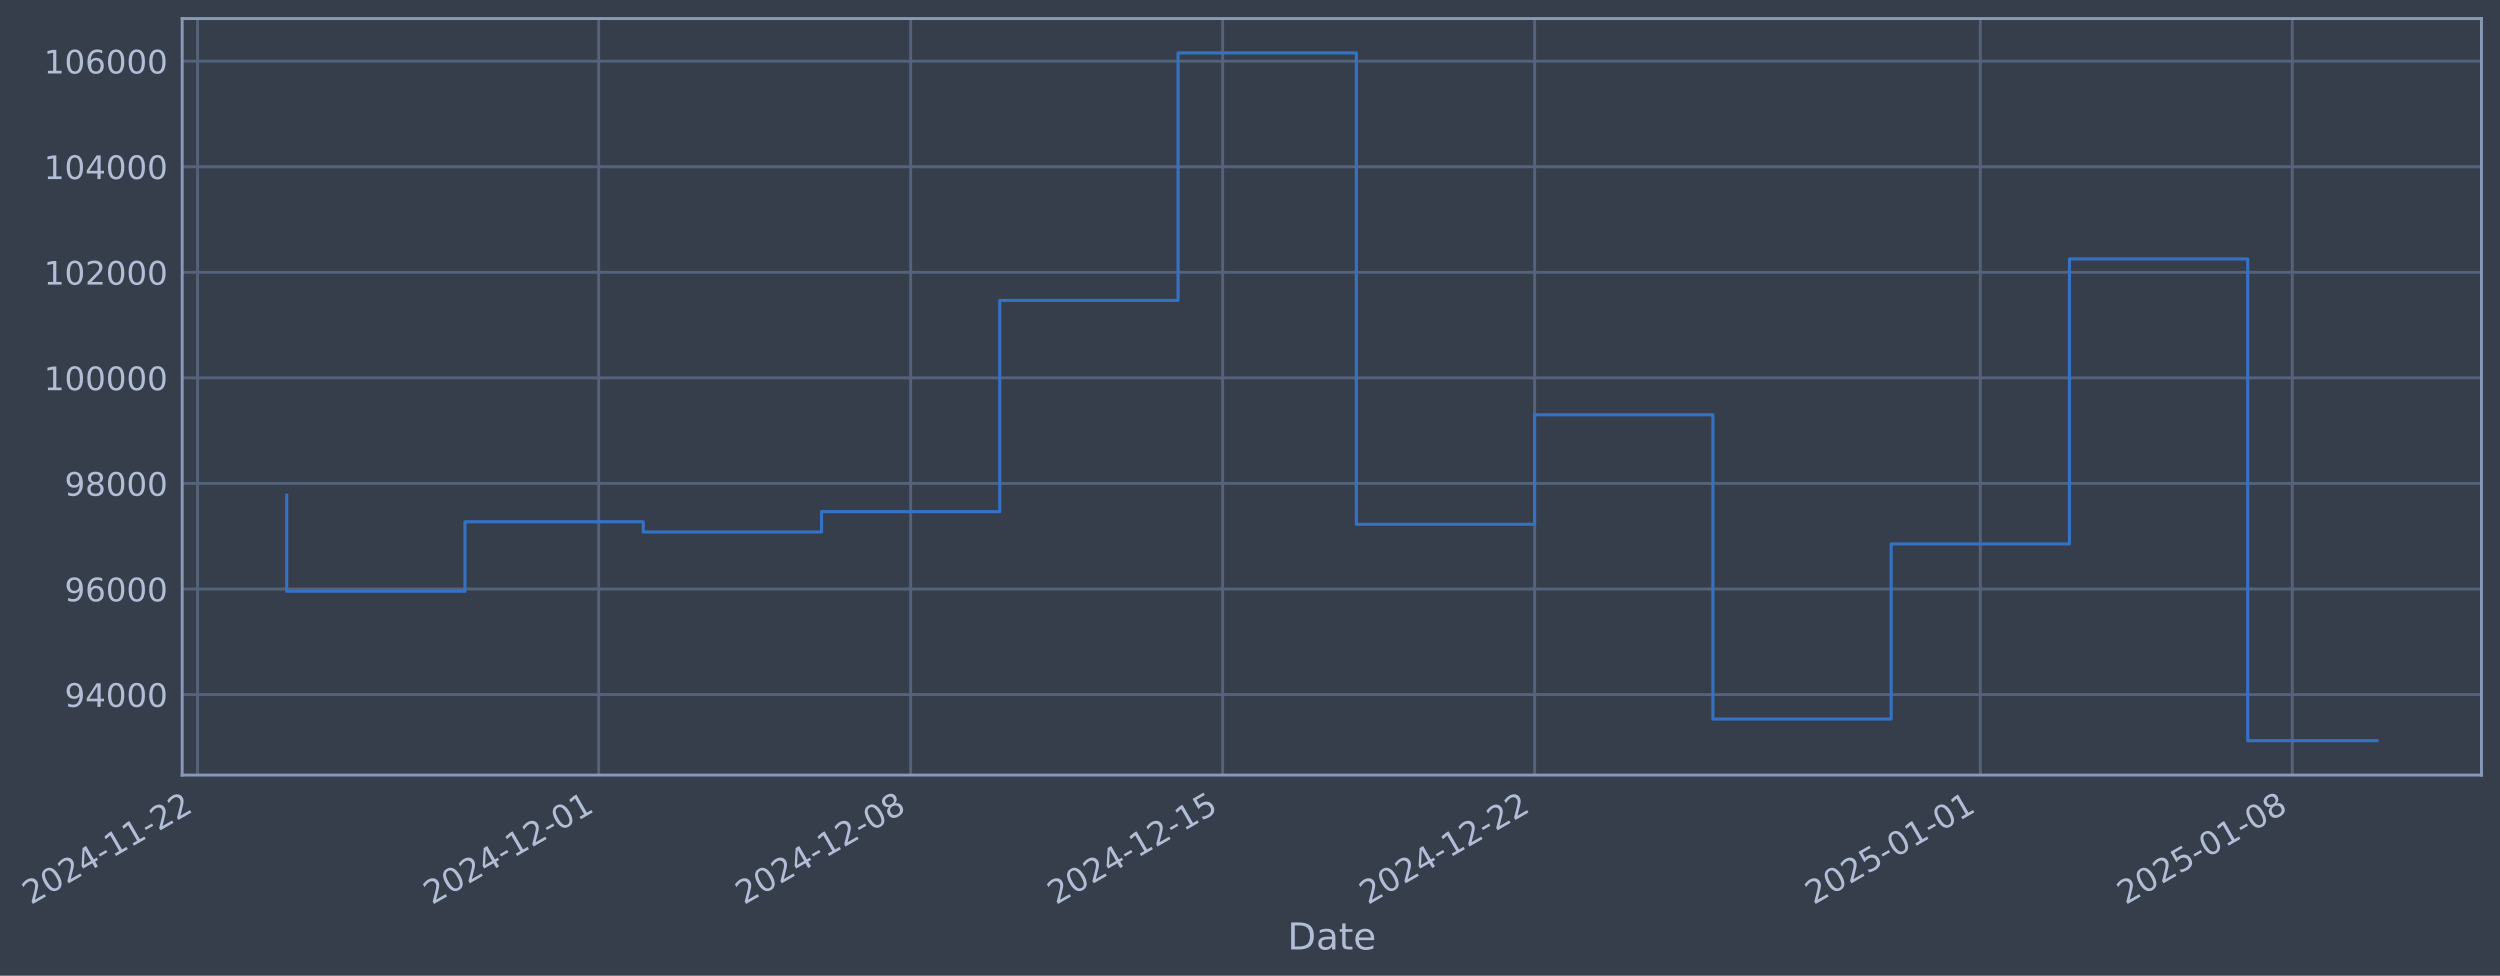
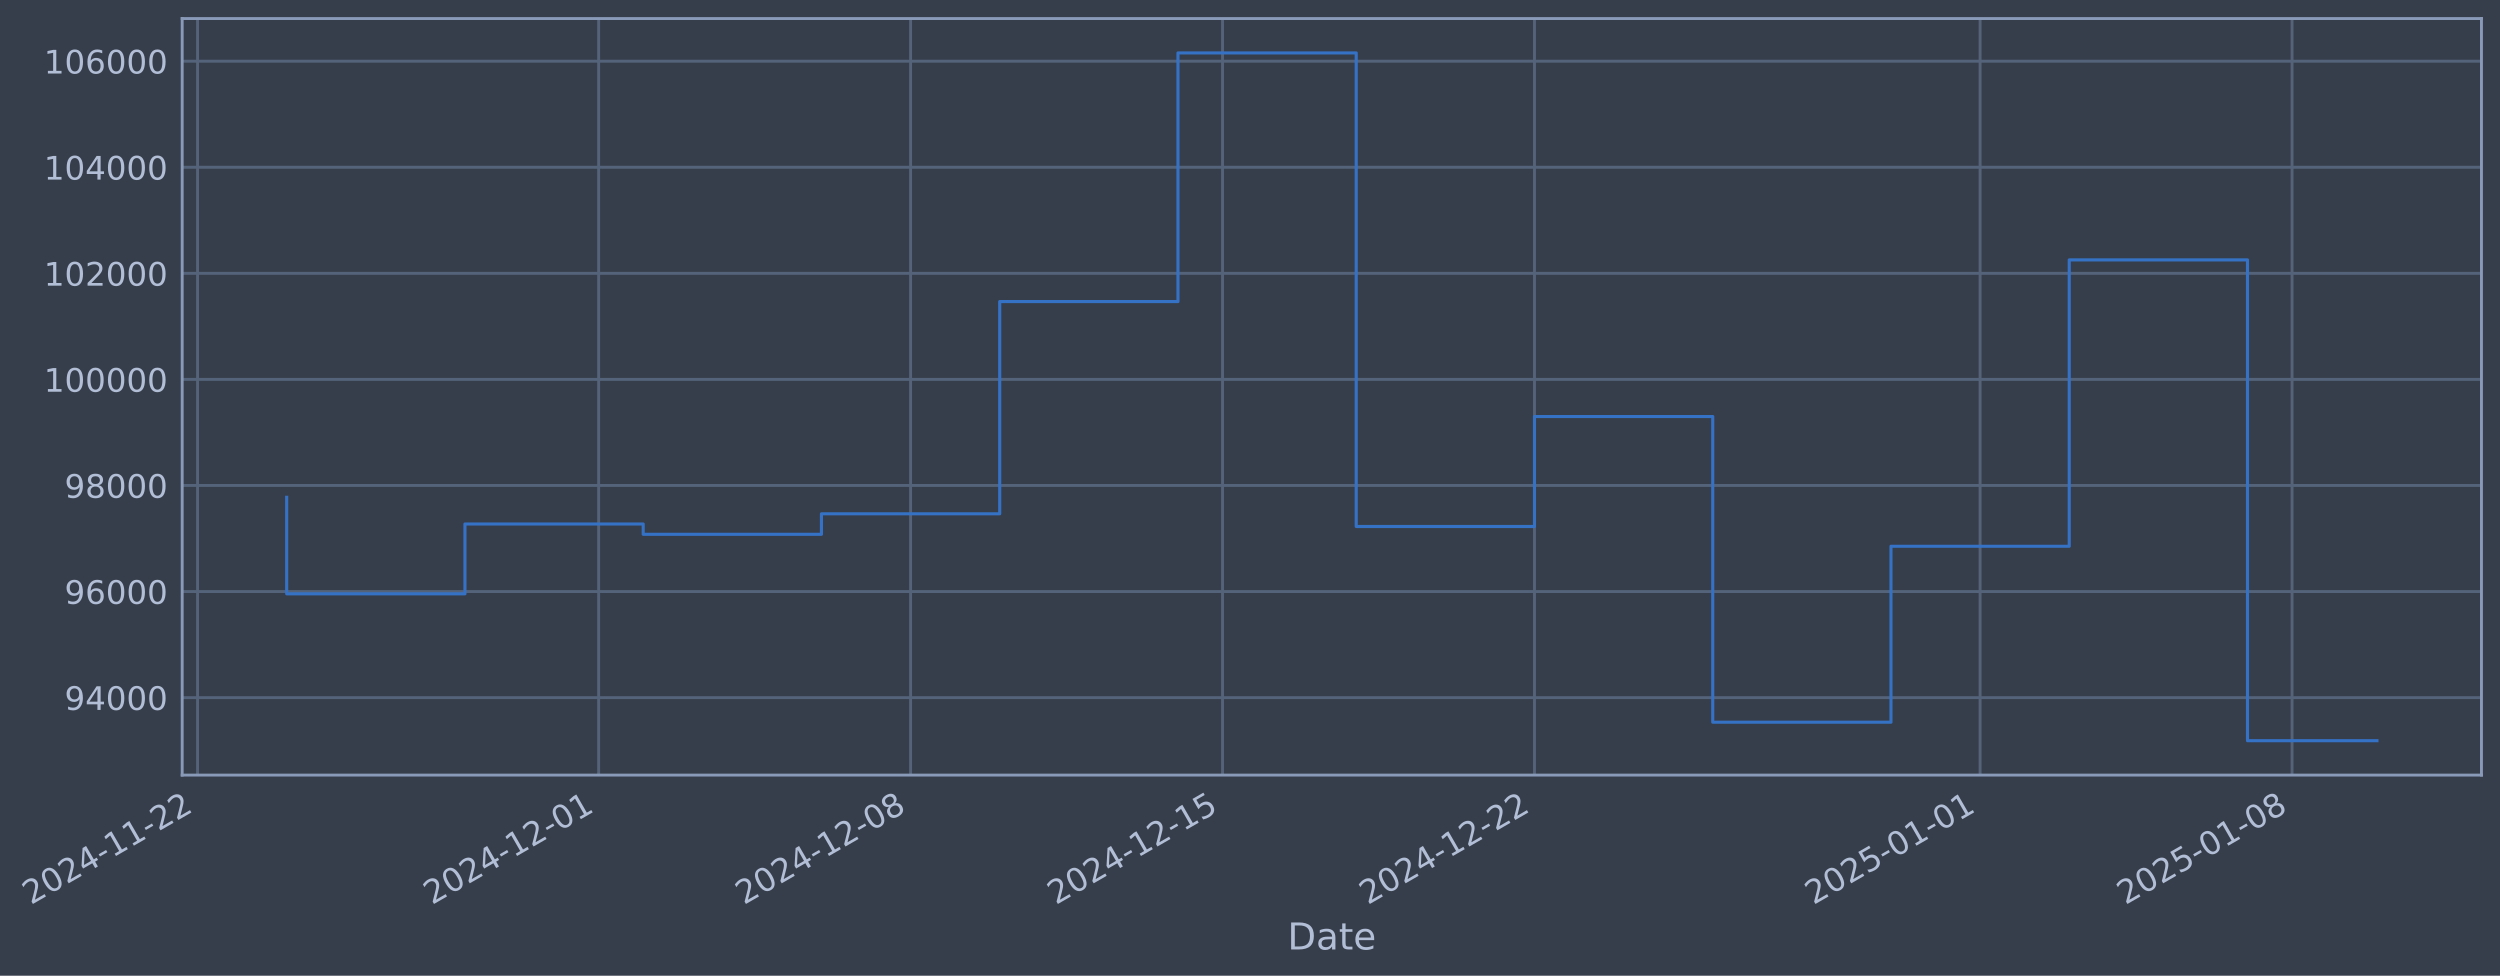
- <svg xmlns="http://www.w3.org/2000/svg" xmlns:xlink="http://www.w3.org/1999/xlink" width="970.742pt" height="378.87pt" viewBox="0 0 970.742 378.87" version="1.1">
+ <svg xmlns="http://www.w3.org/2000/svg" xmlns:xlink="http://www.w3.org/1999/xlink" width="970.738pt" height="378.87pt" viewBox="0 0 970.738 378.87" version="1.1">
  <defs>
    <style type="text/css">*{stroke-linejoin: round; stroke-linecap: butt}</style>
  </defs>
  <g id="figure_1">
    <g id="patch_1">
-       <path d="M 0 378.87  L 970.742 378.87  L 970.742 0  L 0 0  z " style="fill: #373e4b" />
+       <path d="M 0 378.87  L 970.738 378.87  L 970.738 0  L 0 0  z " style="fill: #373e4b" />
    </g>
    <g id="axes_1">
      <g id="patch_2">
-         <path d="M 70.742 300.96  L 963.542 300.96  L 963.542 7.2  L 70.742 7.2  z " style="fill: #373e4b" />
+         <path d="M 70.738 300.96  L 963.538 300.96  L 963.538 7.2  L 70.738 7.2  z " style="fill: #373e4b" />
      </g>
      <g id="matplotlib.axis_1">
        <g id="xtick_1">
          <g id="line2d_1">
-             <path d="M 76.713 300.96  L 76.713 7.2  " clip-path="url(#p73701ce420)" style="fill: none; stroke: #546379; stroke-width: 1.12; stroke-linecap: square" />
+             <path d="M 76.713 300.96  L 76.713 7.2  " clip-path="url(#p283247bf99)" style="fill: none; stroke: #546379; stroke-width: 1.12; stroke-linecap: square" />
          </g>
          <g id="line2d_2" />
          <g id="text_1">
            <g style="fill: #b1bed6" transform="translate(11.98702 351.4642) rotate(-30) scale(0.126 -0.126)">
              <defs>
                <path id="DejaVuSans-32" d="M 1228 531  L 3431 531  L 3431 0  L 469 0  L 469 531  Q 828 903 1448 1529  Q 2069 2156 2228 2338  Q 2531 2678 2651 2914  Q 2772 3150 2772 3378  Q 2772 3750 2511 3984  Q 2250 4219 1831 4219  Q 1534 4219 1204 4116  Q 875 4013 500 3803  L 500 4441  Q 881 4594 1212 4672  Q 1544 4750 1819 4750  Q 2544 4750 2975 4387  Q 3406 4025 3406 3419  Q 3406 3131 3298 2873  Q 3191 2616 2906 2266  Q 2828 2175 2409 1742  Q 1991 1309 1228 531  z " transform="scale(0.015625)" />
                <path id="DejaVuSans-30" d="M 2034 4250  Q 1547 4250 1301 3770  Q 1056 3291 1056 2328  Q 1056 1369 1301 889  Q 1547 409 2034 409  Q 2525 409 2770 889  Q 3016 1369 3016 2328  Q 3016 3291 2770 3770  Q 2525 4250 2034 4250  z M 2034 4750  Q 2819 4750 3233 4129  Q 3647 3509 3647 2328  Q 3647 1150 3233 529  Q 2819 -91 2034 -91  Q 1250 -91 836 529  Q 422 1150 422 2328  Q 422 3509 836 4129  Q 1250 4750 2034 4750  z " transform="scale(0.015625)" />
                <path id="DejaVuSans-34" d="M 2419 4116  L 825 1625  L 2419 1625  L 2419 4116  z M 2253 4666  L 3047 4666  L 3047 1625  L 3713 1625  L 3713 1100  L 3047 1100  L 3047 0  L 2419 0  L 2419 1100  L 313 1100  L 313 1709  L 2253 4666  z " transform="scale(0.015625)" />
                <path id="DejaVuSans-2d" d="M 313 2009  L 1997 2009  L 1997 1497  L 313 1497  L 313 2009  z " transform="scale(0.015625)" />
                <path id="DejaVuSans-31" d="M 794 531  L 1825 531  L 1825 4091  L 703 3866  L 703 4441  L 1819 4666  L 2450 4666  L 2450 531  L 3481 531  L 3481 0  L 794 0  L 794 531  z " transform="scale(0.015625)" />
              </defs>
              <use xlink:href="#DejaVuSans-32" />
              <use xlink:href="#DejaVuSans-30" transform="translate(63.62305 0)" />
              <use xlink:href="#DejaVuSans-32" transform="translate(127.2461 0)" />
              <use xlink:href="#DejaVuSans-34" transform="translate(190.8691 0)" />
              <use xlink:href="#DejaVuSans-2d" transform="translate(254.4922 0)" />
              <use xlink:href="#DejaVuSans-31" transform="translate(290.5762 0)" />
              <use xlink:href="#DejaVuSans-31" transform="translate(354.1992 0)" />
              <use xlink:href="#DejaVuSans-2d" transform="translate(417.8223 0)" />
              <use xlink:href="#DejaVuSans-32" transform="translate(453.9062 0)" />
              <use xlink:href="#DejaVuSans-32" transform="translate(517.5293 0)" />
            </g>
          </g>
        </g>
        <g id="xtick_2">
          <g id="line2d_3">
-             <path d="M 232.465 300.96  L 232.465 7.2  " clip-path="url(#p73701ce420)" style="fill: none; stroke: #546379; stroke-width: 1.12; stroke-linecap: square" />
+             <path d="M 232.448 300.96  L 232.448 7.2  " clip-path="url(#p283247bf99)" style="fill: none; stroke: #546379; stroke-width: 1.12; stroke-linecap: square" />
          </g>
          <g id="line2d_4" />
          <g id="text_2">
-             <g style="fill: #b1bed6" transform="translate(167.7399 351.4642) rotate(-30) scale(0.126 -0.126)">
+             <g style="fill: #b1bed6" transform="translate(167.722 351.4642) rotate(-30) scale(0.126 -0.126)">
              <use xlink:href="#DejaVuSans-32" />
              <use xlink:href="#DejaVuSans-30" transform="translate(63.62305 0)" />
              <use xlink:href="#DejaVuSans-32" transform="translate(127.2461 0)" />
              <use xlink:href="#DejaVuSans-34" transform="translate(190.8691 0)" />
              <use xlink:href="#DejaVuSans-2d" transform="translate(254.4922 0)" />
              <use xlink:href="#DejaVuSans-31" transform="translate(290.5762 0)" />
              <use xlink:href="#DejaVuSans-32" transform="translate(354.1992 0)" />
              <use xlink:href="#DejaVuSans-2d" transform="translate(417.8223 0)" />
              <use xlink:href="#DejaVuSans-30" transform="translate(453.9062 0)" />
              <use xlink:href="#DejaVuSans-31" transform="translate(517.5293 0)" />
            </g>
          </g>
        </g>
        <g id="xtick_3">
          <g id="line2d_5">
-             <path d="M 353.606 300.96  L 353.606 7.2  " clip-path="url(#p73701ce420)" style="fill: none; stroke: #546379; stroke-width: 1.12; stroke-linecap: square" />
+             <path d="M 353.575 300.96  L 353.575 7.2  " clip-path="url(#p283247bf99)" style="fill: none; stroke: #546379; stroke-width: 1.12; stroke-linecap: square" />
          </g>
          <g id="line2d_6" />
          <g id="text_3">
-             <g style="fill: #b1bed6" transform="translate(288.881 351.4642) rotate(-30) scale(0.126 -0.126)">
+             <g style="fill: #b1bed6" transform="translate(288.8493 351.4642) rotate(-30) scale(0.126 -0.126)">
              <defs>
                <path id="DejaVuSans-38" d="M 2034 2216  Q 1584 2216 1326 1975  Q 1069 1734 1069 1313  Q 1069 891 1326 650  Q 1584 409 2034 409  Q 2484 409 2743 651  Q 3003 894 3003 1313  Q 3003 1734 2745 1975  Q 2488 2216 2034 2216  z M 1403 2484  Q 997 2584 770 2862  Q 544 3141 544 3541  Q 544 4100 942 4425  Q 1341 4750 2034 4750  Q 2731 4750 3128 4425  Q 3525 4100 3525 3541  Q 3525 3141 3298 2862  Q 3072 2584 2669 2484  Q 3125 2378 3379 2068  Q 3634 1759 3634 1313  Q 3634 634 3220 271  Q 2806 -91 2034 -91  Q 1263 -91 848 271  Q 434 634 434 1313  Q 434 1759 690 2068  Q 947 2378 1403 2484  z M 1172 3481  Q 1172 3119 1398 2916  Q 1625 2713 2034 2713  Q 2441 2713 2670 2916  Q 2900 3119 2900 3481  Q 2900 3844 2670 4047  Q 2441 4250 2034 4250  Q 1625 4250 1398 4047  Q 1172 3844 1172 3481  z " transform="scale(0.015625)" />
              </defs>
              <use xlink:href="#DejaVuSans-32" />
              <use xlink:href="#DejaVuSans-30" transform="translate(63.62305 0)" />
              <use xlink:href="#DejaVuSans-32" transform="translate(127.2461 0)" />
              <use xlink:href="#DejaVuSans-34" transform="translate(190.8691 0)" />
              <use xlink:href="#DejaVuSans-2d" transform="translate(254.4922 0)" />
              <use xlink:href="#DejaVuSans-31" transform="translate(290.5762 0)" />
              <use xlink:href="#DejaVuSans-32" transform="translate(354.1992 0)" />
              <use xlink:href="#DejaVuSans-2d" transform="translate(417.8223 0)" />
              <use xlink:href="#DejaVuSans-30" transform="translate(453.9062 0)" />
              <use xlink:href="#DejaVuSans-38" transform="translate(517.5293 0)" />
            </g>
          </g>
        </g>
        <g id="xtick_4">
          <g id="line2d_7">
-             <path d="M 474.748 300.96  L 474.748 7.2  " clip-path="url(#p73701ce420)" style="fill: none; stroke: #546379; stroke-width: 1.12; stroke-linecap: square" />
+             <path d="M 474.702 300.96  L 474.702 7.2  " clip-path="url(#p283247bf99)" style="fill: none; stroke: #546379; stroke-width: 1.12; stroke-linecap: square" />
          </g>
          <g id="line2d_8" />
          <g id="text_4">
-             <g style="fill: #b1bed6" transform="translate(410.0221 351.4642) rotate(-30) scale(0.126 -0.126)">
+             <g style="fill: #b1bed6" transform="translate(409.9765 351.4642) rotate(-30) scale(0.126 -0.126)">
              <defs>
                <path id="DejaVuSans-35" d="M 691 4666  L 3169 4666  L 3169 4134  L 1269 4134  L 1269 2991  Q 1406 3038 1543 3061  Q 1681 3084 1819 3084  Q 2600 3084 3056 2656  Q 3513 2228 3513 1497  Q 3513 744 3044 326  Q 2575 -91 1722 -91  Q 1428 -91 1123 -41  Q 819 9 494 109  L 494 744  Q 775 591 1075 516  Q 1375 441 1709 441  Q 2250 441 2565 725  Q 2881 1009 2881 1497  Q 2881 1984 2565 2268  Q 2250 2553 1709 2553  Q 1456 2553 1204 2497  Q 953 2441 691 2322  L 691 4666  z " transform="scale(0.015625)" />
              </defs>
              <use xlink:href="#DejaVuSans-32" />
              <use xlink:href="#DejaVuSans-30" transform="translate(63.62305 0)" />
              <use xlink:href="#DejaVuSans-32" transform="translate(127.2461 0)" />
              <use xlink:href="#DejaVuSans-34" transform="translate(190.8691 0)" />
              <use xlink:href="#DejaVuSans-2d" transform="translate(254.4922 0)" />
              <use xlink:href="#DejaVuSans-31" transform="translate(290.5762 0)" />
              <use xlink:href="#DejaVuSans-32" transform="translate(354.1992 0)" />
              <use xlink:href="#DejaVuSans-2d" transform="translate(417.8223 0)" />
              <use xlink:href="#DejaVuSans-31" transform="translate(453.9062 0)" />
              <use xlink:href="#DejaVuSans-35" transform="translate(517.5293 0)" />
            </g>
          </g>
        </g>
        <g id="xtick_5">
          <g id="line2d_9">
-             <path d="M 595.889 300.96  L 595.889 7.2  " clip-path="url(#p73701ce420)" style="fill: none; stroke: #546379; stroke-width: 1.12; stroke-linecap: square" />
+             <path d="M 595.829 300.96  L 595.829 7.2  " clip-path="url(#p283247bf99)" style="fill: none; stroke: #546379; stroke-width: 1.12; stroke-linecap: square" />
          </g>
          <g id="line2d_10" />
          <g id="text_5">
-             <g style="fill: #b1bed6" transform="translate(531.1632 351.4642) rotate(-30) scale(0.126 -0.126)">
+             <g style="fill: #b1bed6" transform="translate(531.1037 351.4642) rotate(-30) scale(0.126 -0.126)">
              <use xlink:href="#DejaVuSans-32" />
              <use xlink:href="#DejaVuSans-30" transform="translate(63.62305 0)" />
              <use xlink:href="#DejaVuSans-32" transform="translate(127.2461 0)" />
              <use xlink:href="#DejaVuSans-34" transform="translate(190.8691 0)" />
              <use xlink:href="#DejaVuSans-2d" transform="translate(254.4922 0)" />
              <use xlink:href="#DejaVuSans-31" transform="translate(290.5762 0)" />
              <use xlink:href="#DejaVuSans-32" transform="translate(354.1992 0)" />
              <use xlink:href="#DejaVuSans-2d" transform="translate(417.8223 0)" />
              <use xlink:href="#DejaVuSans-32" transform="translate(453.9062 0)" />
              <use xlink:href="#DejaVuSans-32" transform="translate(517.5293 0)" />
            </g>
          </g>
        </g>
        <g id="xtick_6">
          <g id="line2d_11">
-             <path d="M 768.947 300.96  L 768.947 7.2  " clip-path="url(#p73701ce420)" style="fill: none; stroke: #546379; stroke-width: 1.12; stroke-linecap: square" />
+             <path d="M 768.868 300.96  L 768.868 7.2  " clip-path="url(#p283247bf99)" style="fill: none; stroke: #546379; stroke-width: 1.12; stroke-linecap: square" />
          </g>
          <g id="line2d_12" />
          <g id="text_6">
-             <g style="fill: #b1bed6" transform="translate(704.2219 351.4642) rotate(-30) scale(0.126 -0.126)">
+             <g style="fill: #b1bed6" transform="translate(704.1426 351.4642) rotate(-30) scale(0.126 -0.126)">
              <use xlink:href="#DejaVuSans-32" />
              <use xlink:href="#DejaVuSans-30" transform="translate(63.62305 0)" />
              <use xlink:href="#DejaVuSans-32" transform="translate(127.2461 0)" />
              <use xlink:href="#DejaVuSans-35" transform="translate(190.8691 0)" />
              <use xlink:href="#DejaVuSans-2d" transform="translate(254.4922 0)" />
              <use xlink:href="#DejaVuSans-30" transform="translate(290.5762 0)" />
              <use xlink:href="#DejaVuSans-31" transform="translate(354.1992 0)" />
              <use xlink:href="#DejaVuSans-2d" transform="translate(417.8223 0)" />
              <use xlink:href="#DejaVuSans-30" transform="translate(453.9062 0)" />
              <use xlink:href="#DejaVuSans-31" transform="translate(517.5293 0)" />
            </g>
          </g>
        </g>
        <g id="xtick_7">
          <g id="line2d_13">
-             <path d="M 890.088 300.96  L 890.088 7.2  " clip-path="url(#p73701ce420)" style="fill: none; stroke: #546379; stroke-width: 1.12; stroke-linecap: square" />
+             <path d="M 889.995 300.96  L 889.995 7.2  " clip-path="url(#p283247bf99)" style="fill: none; stroke: #546379; stroke-width: 1.12; stroke-linecap: square" />
          </g>
          <g id="line2d_14" />
          <g id="text_7">
-             <g style="fill: #b1bed6" transform="translate(825.363 351.4642) rotate(-30) scale(0.126 -0.126)">
+             <g style="fill: #b1bed6" transform="translate(825.2699 351.4642) rotate(-30) scale(0.126 -0.126)">
              <use xlink:href="#DejaVuSans-32" />
              <use xlink:href="#DejaVuSans-30" transform="translate(63.62305 0)" />
              <use xlink:href="#DejaVuSans-32" transform="translate(127.2461 0)" />
              <use xlink:href="#DejaVuSans-35" transform="translate(190.8691 0)" />
              <use xlink:href="#DejaVuSans-2d" transform="translate(254.4922 0)" />
              <use xlink:href="#DejaVuSans-30" transform="translate(290.5762 0)" />
              <use xlink:href="#DejaVuSans-31" transform="translate(354.1992 0)" />
              <use xlink:href="#DejaVuSans-2d" transform="translate(417.8223 0)" />
              <use xlink:href="#DejaVuSans-30" transform="translate(453.9062 0)" />
              <use xlink:href="#DejaVuSans-38" transform="translate(517.5293 0)" />
            </g>
          </g>
        </g>
        <g id="text_8">
-           <g style="fill: #b1bed6" transform="translate(499.9333 368.6753) scale(0.144 -0.144)">
+           <g style="fill: #b1bed6" transform="translate(499.9294 368.6753) scale(0.144 -0.144)">
            <defs>
              <path id="DejaVuSans-44" d="M 1259 4147  L 1259 519  L 2022 519  Q 2988 519 3436 956  Q 3884 1394 3884 2338  Q 3884 3275 3436 3711  Q 2988 4147 2022 4147  L 1259 4147  z M 628 4666  L 1925 4666  Q 3281 4666 3915 4102  Q 4550 3538 4550 2338  Q 4550 1131 3912 565  Q 3275 0 1925 0  L 628 0  L 628 4666  z " transform="scale(0.015625)" />
              <path id="DejaVuSans-61" d="M 2194 1759  Q 1497 1759 1228 1600  Q 959 1441 959 1056  Q 959 750 1161 570  Q 1363 391 1709 391  Q 2188 391 2477 730  Q 2766 1069 2766 1631  L 2766 1759  L 2194 1759  z M 3341 1997  L 3341 0  L 2766 0  L 2766 531  Q 2569 213 2275 61  Q 1981 -91 1556 -91  Q 1019 -91 701 211  Q 384 513 384 1019  Q 384 1609 779 1909  Q 1175 2209 1959 2209  L 2766 2209  L 2766 2266  Q 2766 2663 2505 2880  Q 2244 3097 1772 3097  Q 1472 3097 1187 3025  Q 903 2953 641 2809  L 641 3341  Q 956 3463 1253 3523  Q 1550 3584 1831 3584  Q 2591 3584 2966 3190  Q 3341 2797 3341 1997  z " transform="scale(0.015625)" />
              <path id="DejaVuSans-74" d="M 1172 4494  L 1172 3500  L 2356 3500  L 2356 3053  L 1172 3053  L 1172 1153  Q 1172 725 1289 603  Q 1406 481 1766 481  L 2356 481  L 2356 0  L 1766 0  Q 1100 0 847 248  Q 594 497 594 1153  L 594 3053  L 172 3053  L 172 3500  L 594 3500  L 594 4494  L 1172 4494  z " transform="scale(0.015625)" />
              <path id="DejaVuSans-65" d="M 3597 1894  L 3597 1613  L 953 1613  Q 991 1019 1311 708  Q 1631 397 2203 397  Q 2534 397 2845 478  Q 3156 559 3463 722  L 3463 178  Q 3153 47 2828 -22  Q 2503 -91 2169 -91  Q 1331 -91 842 396  Q 353 884 353 1716  Q 353 2575 817 3079  Q 1281 3584 2069 3584  Q 2775 3584 3186 3129  Q 3597 2675 3597 1894  z M 3022 2063  Q 3016 2534 2758 2815  Q 2500 3097 2075 3097  Q 1594 3097 1305 2825  Q 1016 2553 972 2059  L 3022 2063  z " transform="scale(0.015625)" />
            </defs>
            <use xlink:href="#DejaVuSans-44" />
            <use xlink:href="#DejaVuSans-61" transform="translate(77.00195 0)" />
            <use xlink:href="#DejaVuSans-74" transform="translate(138.2812 0)" />
            <use xlink:href="#DejaVuSans-65" transform="translate(177.4902 0)" />
          </g>
        </g>
      </g>
      <g id="matplotlib.axis_2">
        <g id="ytick_1">
          <g id="line2d_15">
-             <path d="M 70.742 269.697  L 963.542 269.697  " clip-path="url(#p73701ce420)" style="fill: none; stroke: #546379; stroke-width: 1.12; stroke-linecap: square" />
+             <path d="M 70.738 270.878  L 963.538 270.878  " clip-path="url(#p283247bf99)" style="fill: none; stroke: #546379; stroke-width: 1.12; stroke-linecap: square" />
          </g>
          <g id="line2d_16" />
          <g id="text_9">
-             <g style="fill: #b1bed6" transform="translate(25.0587 274.4837) scale(0.126 -0.126)">
+             <g style="fill: #b1bed6" transform="translate(25.05474 275.6647) scale(0.126 -0.126)">
              <defs>
                <path id="DejaVuSans-39" d="M 703 97  L 703 672  Q 941 559 1184 500  Q 1428 441 1663 441  Q 2288 441 2617 861  Q 2947 1281 2994 2138  Q 2813 1869 2534 1725  Q 2256 1581 1919 1581  Q 1219 1581 811 2004  Q 403 2428 403 3163  Q 403 3881 828 4315  Q 1253 4750 1959 4750  Q 2769 4750 3195 4129  Q 3622 3509 3622 2328  Q 3622 1225 3098 567  Q 2575 -91 1691 -91  Q 1453 -91 1209 -44  Q 966 3 703 97  z M 1959 2075  Q 2384 2075 2632 2365  Q 2881 2656 2881 3163  Q 2881 3666 2632 3958  Q 2384 4250 1959 4250  Q 1534 4250 1286 3958  Q 1038 3666 1038 3163  Q 1038 2656 1286 2365  Q 1534 2075 1959 2075  z " transform="scale(0.015625)" />
              </defs>
              <use xlink:href="#DejaVuSans-39" />
              <use xlink:href="#DejaVuSans-34" transform="translate(63.62305 0)" />
              <use xlink:href="#DejaVuSans-30" transform="translate(127.2461 0)" />
              <use xlink:href="#DejaVuSans-30" transform="translate(190.8691 0)" />
              <use xlink:href="#DejaVuSans-30" transform="translate(254.4922 0)" />
            </g>
          </g>
        </g>
        <g id="ytick_2">
          <g id="line2d_17">
-             <path d="M 70.742 228.706  L 963.542 228.706  " clip-path="url(#p73701ce420)" style="fill: none; stroke: #546379; stroke-width: 1.12; stroke-linecap: square" />
+             <path d="M 70.738 229.692  L 963.538 229.692  " clip-path="url(#p283247bf99)" style="fill: none; stroke: #546379; stroke-width: 1.12; stroke-linecap: square" />
          </g>
          <g id="line2d_18" />
          <g id="text_10">
-             <g style="fill: #b1bed6" transform="translate(25.0587 233.4926) scale(0.126 -0.126)">
+             <g style="fill: #b1bed6" transform="translate(25.05474 234.4794) scale(0.126 -0.126)">
              <defs>
                <path id="DejaVuSans-36" d="M 2113 2584  Q 1688 2584 1439 2293  Q 1191 2003 1191 1497  Q 1191 994 1439 701  Q 1688 409 2113 409  Q 2538 409 2786 701  Q 3034 994 3034 1497  Q 3034 2003 2786 2293  Q 2538 2584 2113 2584  z M 3366 4563  L 3366 3988  Q 3128 4100 2886 4159  Q 2644 4219 2406 4219  Q 1781 4219 1451 3797  Q 1122 3375 1075 2522  Q 1259 2794 1537 2939  Q 1816 3084 2150 3084  Q 2853 3084 3261 2657  Q 3669 2231 3669 1497  Q 3669 778 3244 343  Q 2819 -91 2113 -91  Q 1303 -91 875 529  Q 447 1150 447 2328  Q 447 3434 972 4092  Q 1497 4750 2381 4750  Q 2619 4750 2861 4703  Q 3103 4656 3366 4563  z " transform="scale(0.015625)" />
              </defs>
              <use xlink:href="#DejaVuSans-39" />
              <use xlink:href="#DejaVuSans-36" transform="translate(63.62305 0)" />
              <use xlink:href="#DejaVuSans-30" transform="translate(127.2461 0)" />
              <use xlink:href="#DejaVuSans-30" transform="translate(190.8691 0)" />
              <use xlink:href="#DejaVuSans-30" transform="translate(254.4922 0)" />
            </g>
          </g>
        </g>
        <g id="ytick_3">
          <g id="line2d_19">
-             <path d="M 70.742 187.715  L 963.542 187.715  " clip-path="url(#p73701ce420)" style="fill: none; stroke: #546379; stroke-width: 1.12; stroke-linecap: square" />
+             <path d="M 70.738 188.507  L 963.538 188.507  " clip-path="url(#p283247bf99)" style="fill: none; stroke: #546379; stroke-width: 1.12; stroke-linecap: square" />
          </g>
          <g id="line2d_20" />
          <g id="text_11">
-             <g style="fill: #b1bed6" transform="translate(25.0587 192.5016) scale(0.126 -0.126)">
+             <g style="fill: #b1bed6" transform="translate(25.05474 193.294) scale(0.126 -0.126)">
              <use xlink:href="#DejaVuSans-39" />
              <use xlink:href="#DejaVuSans-38" transform="translate(63.62305 0)" />
              <use xlink:href="#DejaVuSans-30" transform="translate(127.2461 0)" />
              <use xlink:href="#DejaVuSans-30" transform="translate(190.8691 0)" />
              <use xlink:href="#DejaVuSans-30" transform="translate(254.4922 0)" />
            </g>
          </g>
        </g>
        <g id="ytick_4">
          <g id="line2d_21">
-             <path d="M 70.742 146.723  L 963.542 146.723  " clip-path="url(#p73701ce420)" style="fill: none; stroke: #546379; stroke-width: 1.12; stroke-linecap: square" />
+             <path d="M 70.738 147.322  L 963.538 147.322  " clip-path="url(#p283247bf99)" style="fill: none; stroke: #546379; stroke-width: 1.12; stroke-linecap: square" />
          </g>
          <g id="line2d_22" />
          <g id="text_12">
-             <g style="fill: #b1bed6" transform="translate(17.04195 151.5105) scale(0.126 -0.126)">
+             <g style="fill: #b1bed6" transform="translate(17.03799 152.1086) scale(0.126 -0.126)">
              <use xlink:href="#DejaVuSans-31" />
              <use xlink:href="#DejaVuSans-30" transform="translate(63.62305 0)" />
              <use xlink:href="#DejaVuSans-30" transform="translate(127.2461 0)" />
              <use xlink:href="#DejaVuSans-30" transform="translate(190.8691 0)" />
              <use xlink:href="#DejaVuSans-30" transform="translate(254.4922 0)" />
              <use xlink:href="#DejaVuSans-30" transform="translate(318.1152 0)" />
            </g>
          </g>
        </g>
        <g id="ytick_5">
          <g id="line2d_23">
-             <path d="M 70.742 105.732  L 963.542 105.732  " clip-path="url(#p73701ce420)" style="fill: none; stroke: #546379; stroke-width: 1.12; stroke-linecap: square" />
+             <path d="M 70.738 106.136  L 963.538 106.136  " clip-path="url(#p283247bf99)" style="fill: none; stroke: #546379; stroke-width: 1.12; stroke-linecap: square" />
          </g>
          <g id="line2d_24" />
          <g id="text_13">
-             <g style="fill: #b1bed6" transform="translate(17.04195 110.5194) scale(0.126 -0.126)">
+             <g style="fill: #b1bed6" transform="translate(17.03799 110.9232) scale(0.126 -0.126)">
              <use xlink:href="#DejaVuSans-31" />
              <use xlink:href="#DejaVuSans-30" transform="translate(63.62305 0)" />
              <use xlink:href="#DejaVuSans-32" transform="translate(127.2461 0)" />
              <use xlink:href="#DejaVuSans-30" transform="translate(190.8691 0)" />
              <use xlink:href="#DejaVuSans-30" transform="translate(254.4922 0)" />
              <use xlink:href="#DejaVuSans-30" transform="translate(318.1152 0)" />
            </g>
          </g>
        </g>
        <g id="ytick_6">
          <g id="line2d_25">
-             <path d="M 70.742 64.741  L 963.542 64.741  " clip-path="url(#p73701ce420)" style="fill: none; stroke: #546379; stroke-width: 1.12; stroke-linecap: square" />
+             <path d="M 70.738 64.951  L 963.538 64.951  " clip-path="url(#p283247bf99)" style="fill: none; stroke: #546379; stroke-width: 1.12; stroke-linecap: square" />
          </g>
          <g id="line2d_26" />
          <g id="text_14">
-             <g style="fill: #b1bed6" transform="translate(17.04195 69.52833) scale(0.126 -0.126)">
+             <g style="fill: #b1bed6" transform="translate(17.03799 69.7378) scale(0.126 -0.126)">
              <use xlink:href="#DejaVuSans-31" />
              <use xlink:href="#DejaVuSans-30" transform="translate(63.62305 0)" />
              <use xlink:href="#DejaVuSans-34" transform="translate(127.2461 0)" />
              <use xlink:href="#DejaVuSans-30" transform="translate(190.8691 0)" />
              <use xlink:href="#DejaVuSans-30" transform="translate(254.4922 0)" />
              <use xlink:href="#DejaVuSans-30" transform="translate(318.1152 0)" />
            </g>
          </g>
        </g>
        <g id="ytick_7">
          <g id="line2d_27">
-             <path d="M 70.742 23.75  L 963.542 23.75  " clip-path="url(#p73701ce420)" style="fill: none; stroke: #546379; stroke-width: 1.12; stroke-linecap: square" />
+             <path d="M 70.738 23.765  L 963.538 23.765  " clip-path="url(#p283247bf99)" style="fill: none; stroke: #546379; stroke-width: 1.12; stroke-linecap: square" />
          </g>
          <g id="line2d_28" />
          <g id="text_15">
-             <g style="fill: #b1bed6" transform="translate(17.04195 28.53725) scale(0.126 -0.126)">
+             <g style="fill: #b1bed6" transform="translate(17.03799 28.55241) scale(0.126 -0.126)">
              <use xlink:href="#DejaVuSans-31" />
              <use xlink:href="#DejaVuSans-30" transform="translate(63.62305 0)" />
              <use xlink:href="#DejaVuSans-36" transform="translate(127.2461 0)" />
              <use xlink:href="#DejaVuSans-30" transform="translate(190.8691 0)" />
              <use xlink:href="#DejaVuSans-30" transform="translate(254.4922 0)" />
              <use xlink:href="#DejaVuSans-30" transform="translate(318.1152 0)" />
            </g>
          </g>
        </g>
      </g>
      <g id="line2d_29">
-         <path d="M 111.324 192.286  L 111.324 229.587  L 180.548 229.587  L 180.548 202.602  L 249.771 202.602  L 249.771 206.58  L 318.995 206.58  L 318.995 198.668  L 388.218 198.668  L 388.218 116.646  L 457.442 116.646  L 457.442 20.553  L 526.665 20.553  L 526.665 203.567  L 595.889 203.567  L 595.889 161.068  L 665.112 161.068  L 665.112 279.198  L 734.336 279.198  L 734.336 211.21  L 803.559 211.21  L 803.559 100.541  L 872.783 100.541  L 872.783 287.607  L 922.961 287.607  " clip-path="url(#p73701ce420)" style="fill: none; stroke: #3572c6; stroke-width: 1.2; stroke-linecap: square" />
+         <path d="M 111.32 193.1  L 111.32 230.578  L 180.536 230.578  L 180.536 203.465  L 249.751 203.465  L 249.751 207.462  L 318.967 207.462  L 318.967 199.513  L 388.183 199.513  L 388.183 117.101  L 457.398 117.101  L 457.398 20.553  L 526.614 20.553  L 526.614 204.435  L 595.829 204.435  L 595.829 161.734  L 665.045 161.734  L 665.045 280.424  L 734.26 280.424  L 734.26 212.114  L 803.476 212.114  L 803.476 100.92  L 872.691 100.92  L 872.691 287.607  L 922.957 287.607  " clip-path="url(#p283247bf99)" style="fill: none; stroke: #3572c6; stroke-width: 1.2; stroke-linecap: square" />
      </g>
      <g id="patch_3">
-         <path d="M 70.742 300.96  L 70.742 7.2  " style="fill: none; stroke: #899ab8; stroke-width: 1.12; stroke-linejoin: miter; stroke-linecap: square" />
+         <path d="M 70.738 300.96  L 70.738 7.2  " style="fill: none; stroke: #899ab8; stroke-width: 1.12; stroke-linejoin: miter; stroke-linecap: square" />
      </g>
      <g id="patch_4">
-         <path d="M 963.542 300.96  L 963.542 7.2  " style="fill: none; stroke: #899ab8; stroke-width: 1.12; stroke-linejoin: miter; stroke-linecap: square" />
+         <path d="M 963.538 300.96  L 963.538 7.2  " style="fill: none; stroke: #899ab8; stroke-width: 1.12; stroke-linejoin: miter; stroke-linecap: square" />
      </g>
      <g id="patch_5">
-         <path d="M 70.742 300.96  L 963.542 300.96  " style="fill: none; stroke: #899ab8; stroke-width: 1.12; stroke-linejoin: miter; stroke-linecap: square" />
+         <path d="M 70.738 300.96  L 963.538 300.96  " style="fill: none; stroke: #899ab8; stroke-width: 1.12; stroke-linejoin: miter; stroke-linecap: square" />
      </g>
      <g id="patch_6">
-         <path d="M 70.742 7.2  L 963.542 7.2  " style="fill: none; stroke: #899ab8; stroke-width: 1.12; stroke-linejoin: miter; stroke-linecap: square" />
+         <path d="M 70.738 7.2  L 963.538 7.2  " style="fill: none; stroke: #899ab8; stroke-width: 1.12; stroke-linejoin: miter; stroke-linecap: square" />
      </g>
    </g>
  </g>
  <defs>
-     <clipPath id="p73701ce420">
-       <rect x="70.742" y="7.2" width="892.8" height="293.76" />
+     <clipPath id="p283247bf99">
+       <rect x="70.738" y="7.2" width="892.8" height="293.76" />
    </clipPath>
  </defs>
</svg>
